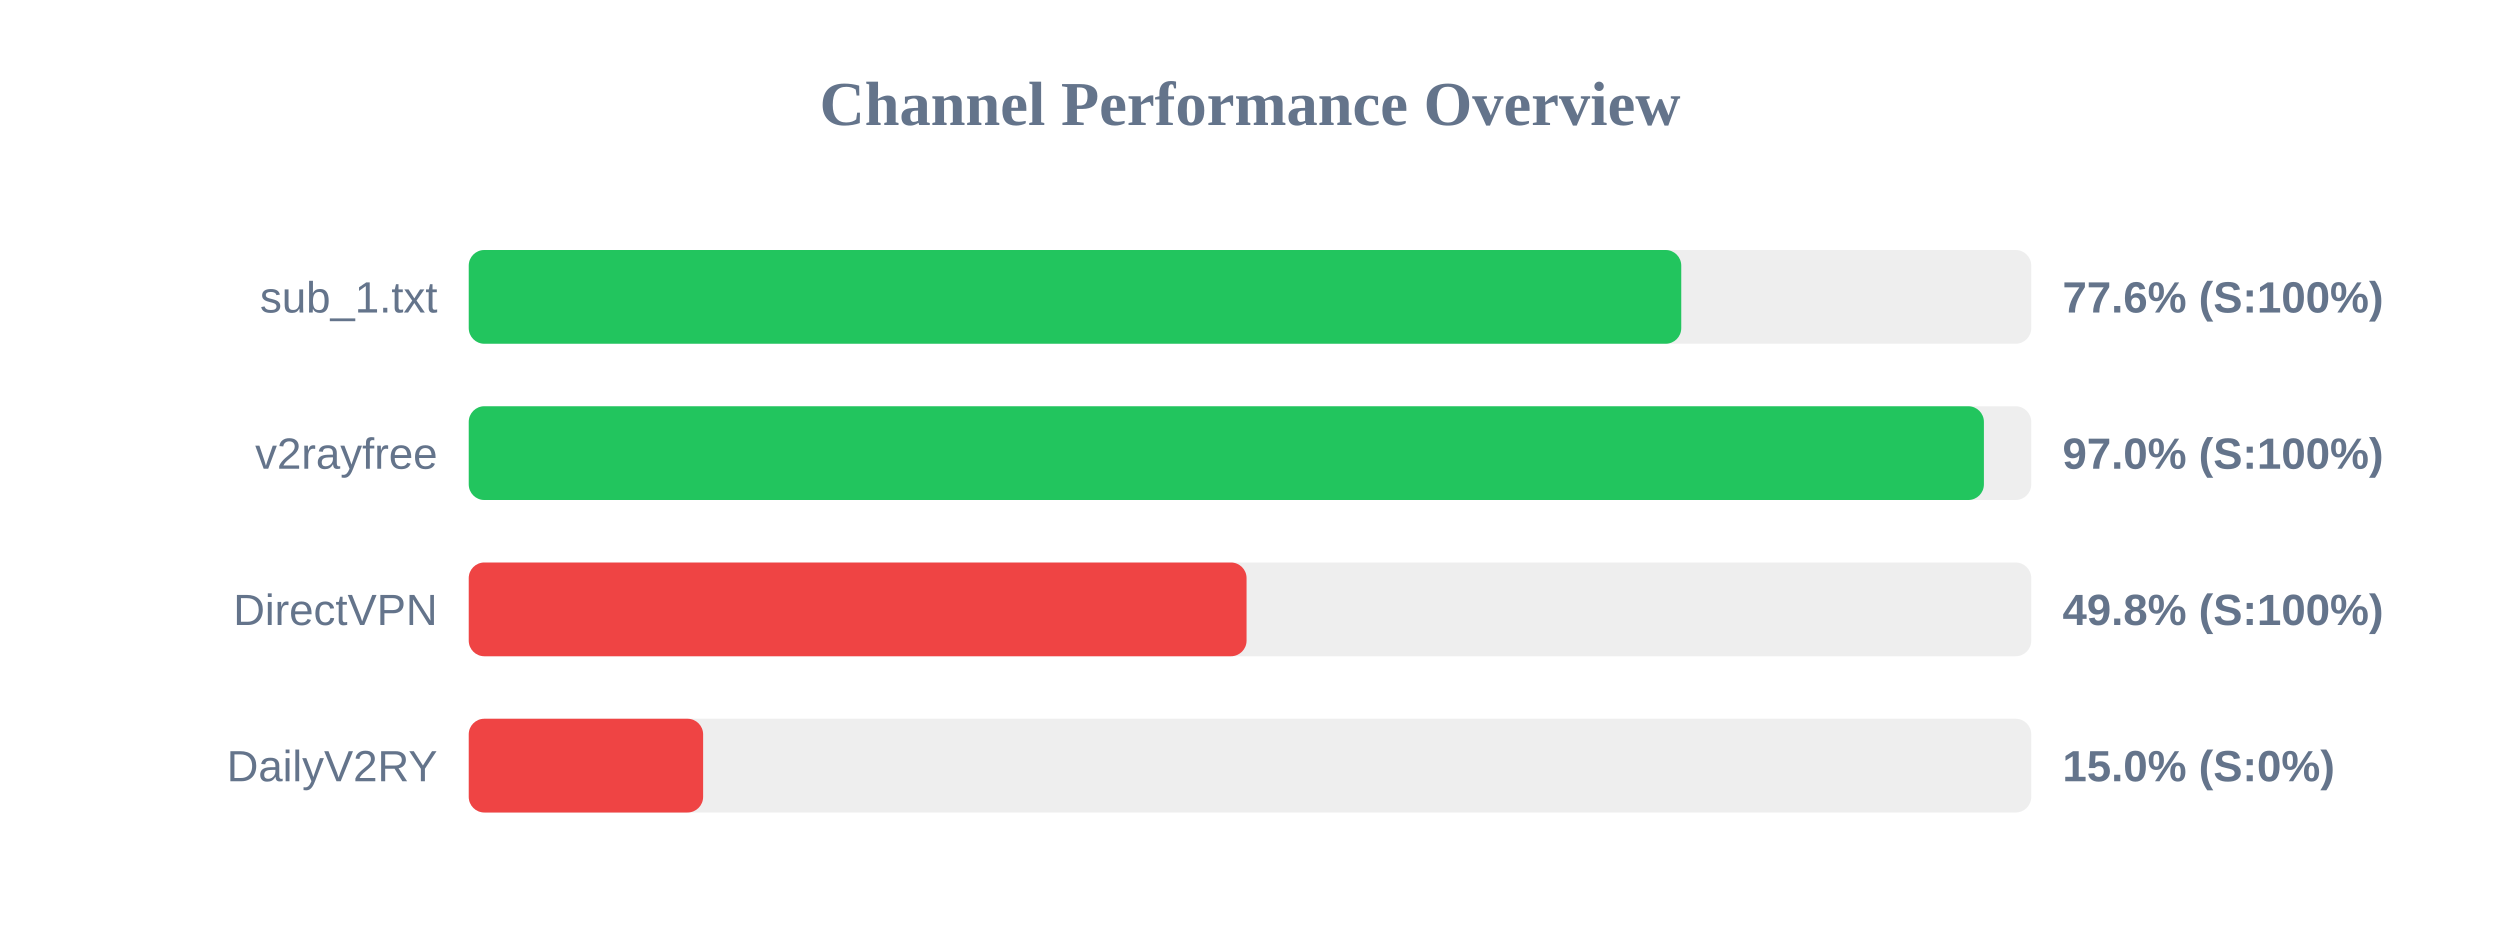
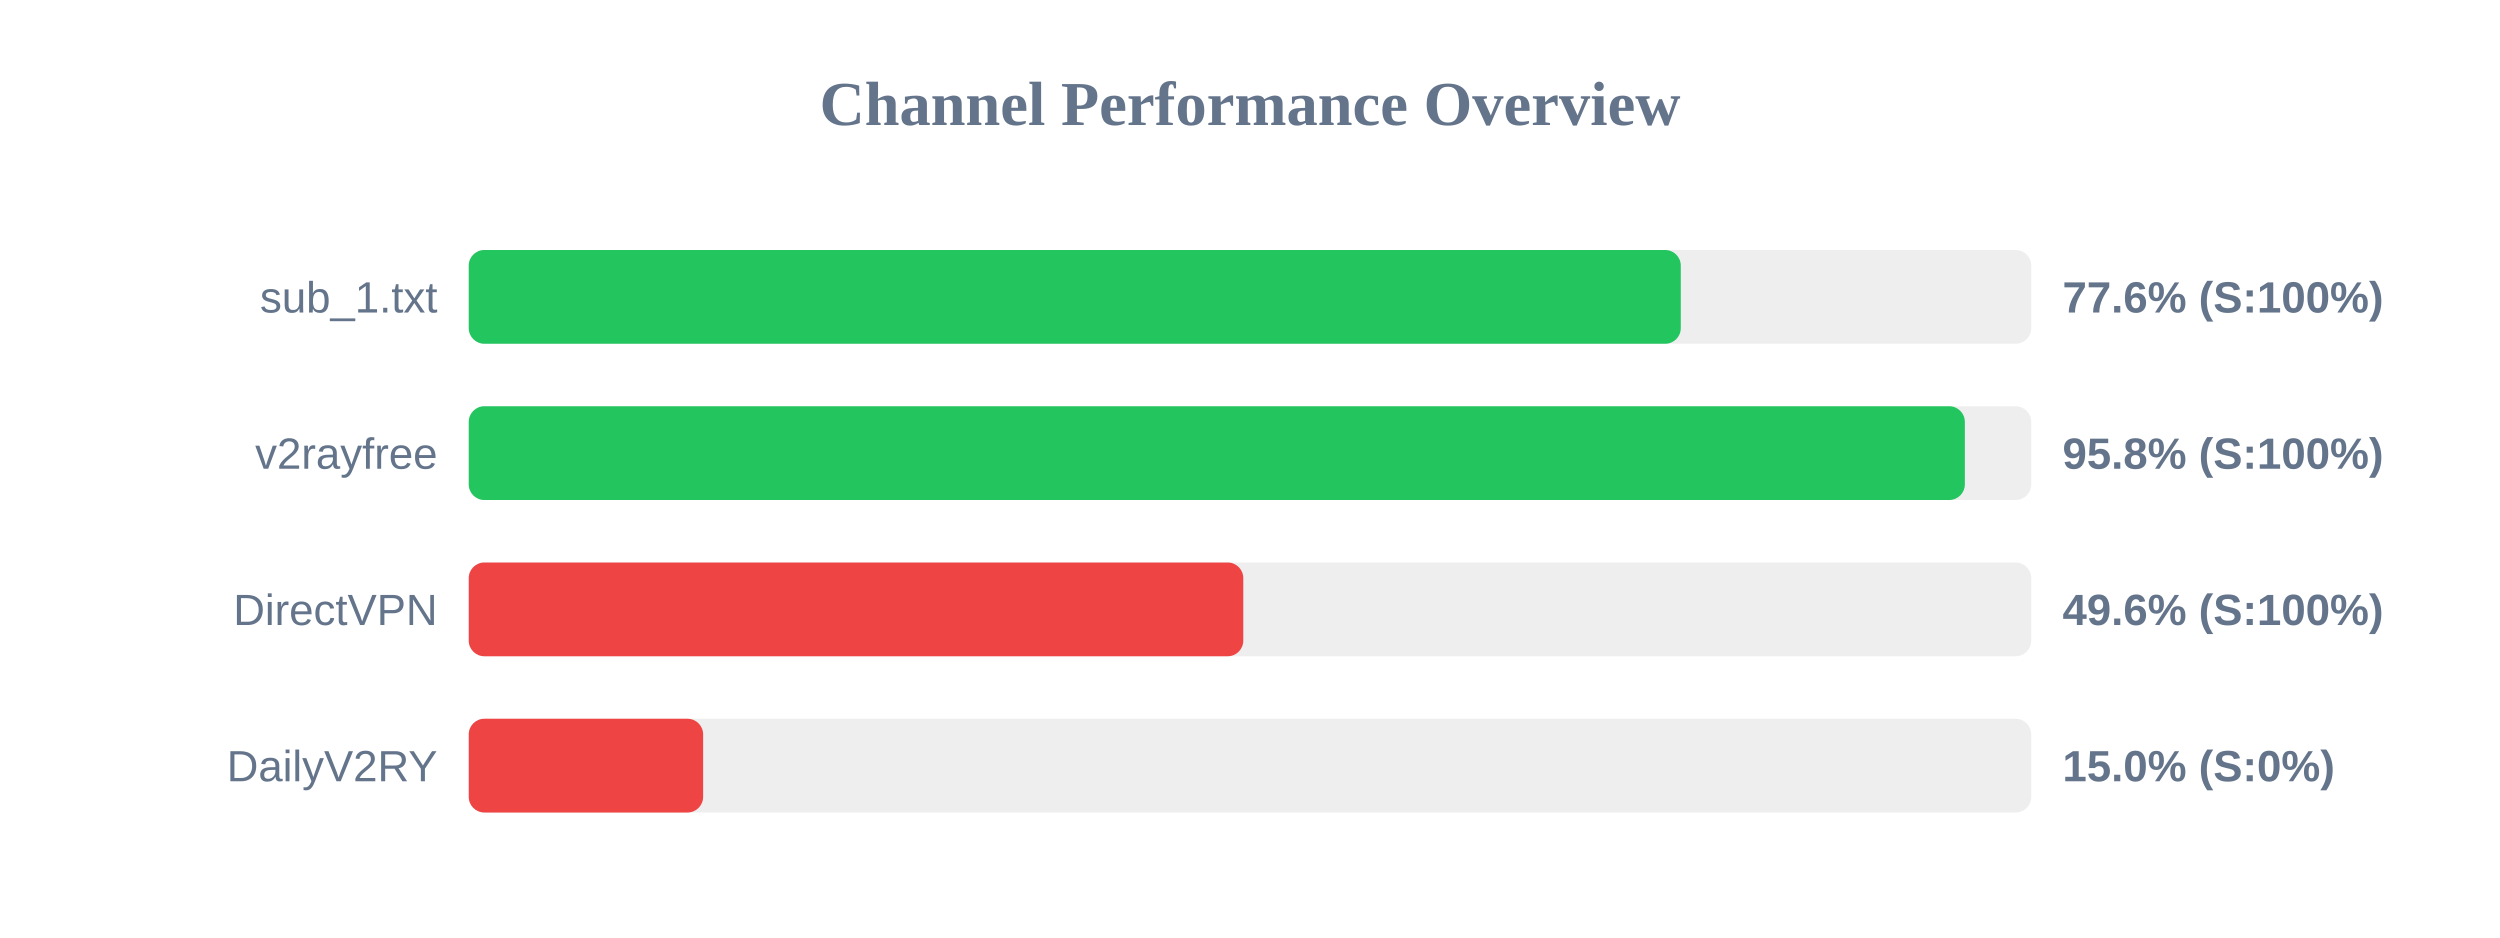
<svg xmlns="http://www.w3.org/2000/svg" width="800" height="300" version="1.1">
  <style>
        .row { font: 14px Arial; fill: #64748b; }
        .score { font: bold 14px Arial; fill: #64748b; }
    </style>
  <text x="400" y="40" text-anchor="middle" font-size="20px" font-weight="bold" fill="#64748b">Channel Performance Overview</text>
  <rect x="150" y="80" width="500" height="30" fill="#eee" rx="5" />
-   <rect x="150" y="80" width="388.0" height="30" fill="#22c55e" rx="5" />
+   <rect x="150" y="80" width="387.85" height="30" fill="#22c55e" rx="5" />
  <text x="140" y="100" text-anchor="end" class="row">sub_1.txt</text>
  <text x="660" y="100" text-anchor="start" class="score">77.6% (S:100%)</text>
  <rect x="150" y="130" width="500" height="30" fill="#eee" rx="5" />
-   <rect x="150" y="130" width="484.85" height="30" fill="#22c55e" rx="5" />
+   <rect x="150" y="130" width="478.75" height="30" fill="#22c55e" rx="5" />
  <text x="140" y="150" text-anchor="end" class="row">v2rayfree</text>
-   <text x="660" y="150" text-anchor="start" class="score">97.0% (S:100%)</text>
+   <text x="660" y="150" text-anchor="start" class="score">95.8% (S:100%)</text>
  <rect x="150" y="180" width="500" height="30" fill="#eee" rx="5" />
-   <rect x="150" y="180" width="248.9" height="30" fill="#ef4444" rx="5" />
+   <rect x="150" y="180" width="247.85" height="30" fill="#ef4444" rx="5" />
  <text x="140" y="200" text-anchor="end" class="row">DirectVPN</text>
-   <text x="660" y="200" text-anchor="start" class="score">49.8% (S:100%)</text>
+   <text x="660" y="200" text-anchor="start" class="score">49.6% (S:100%)</text>
  <rect x="150" y="230" width="500" height="30" fill="#eee" rx="5" />
  <rect x="150" y="230" width="75.0" height="30" fill="#ef4444" rx="5" />
  <text x="140" y="250" text-anchor="end" class="row">DailyV2RY</text>
  <text x="660" y="250" text-anchor="start" class="score">15.0% (S:0%)</text>
</svg>
